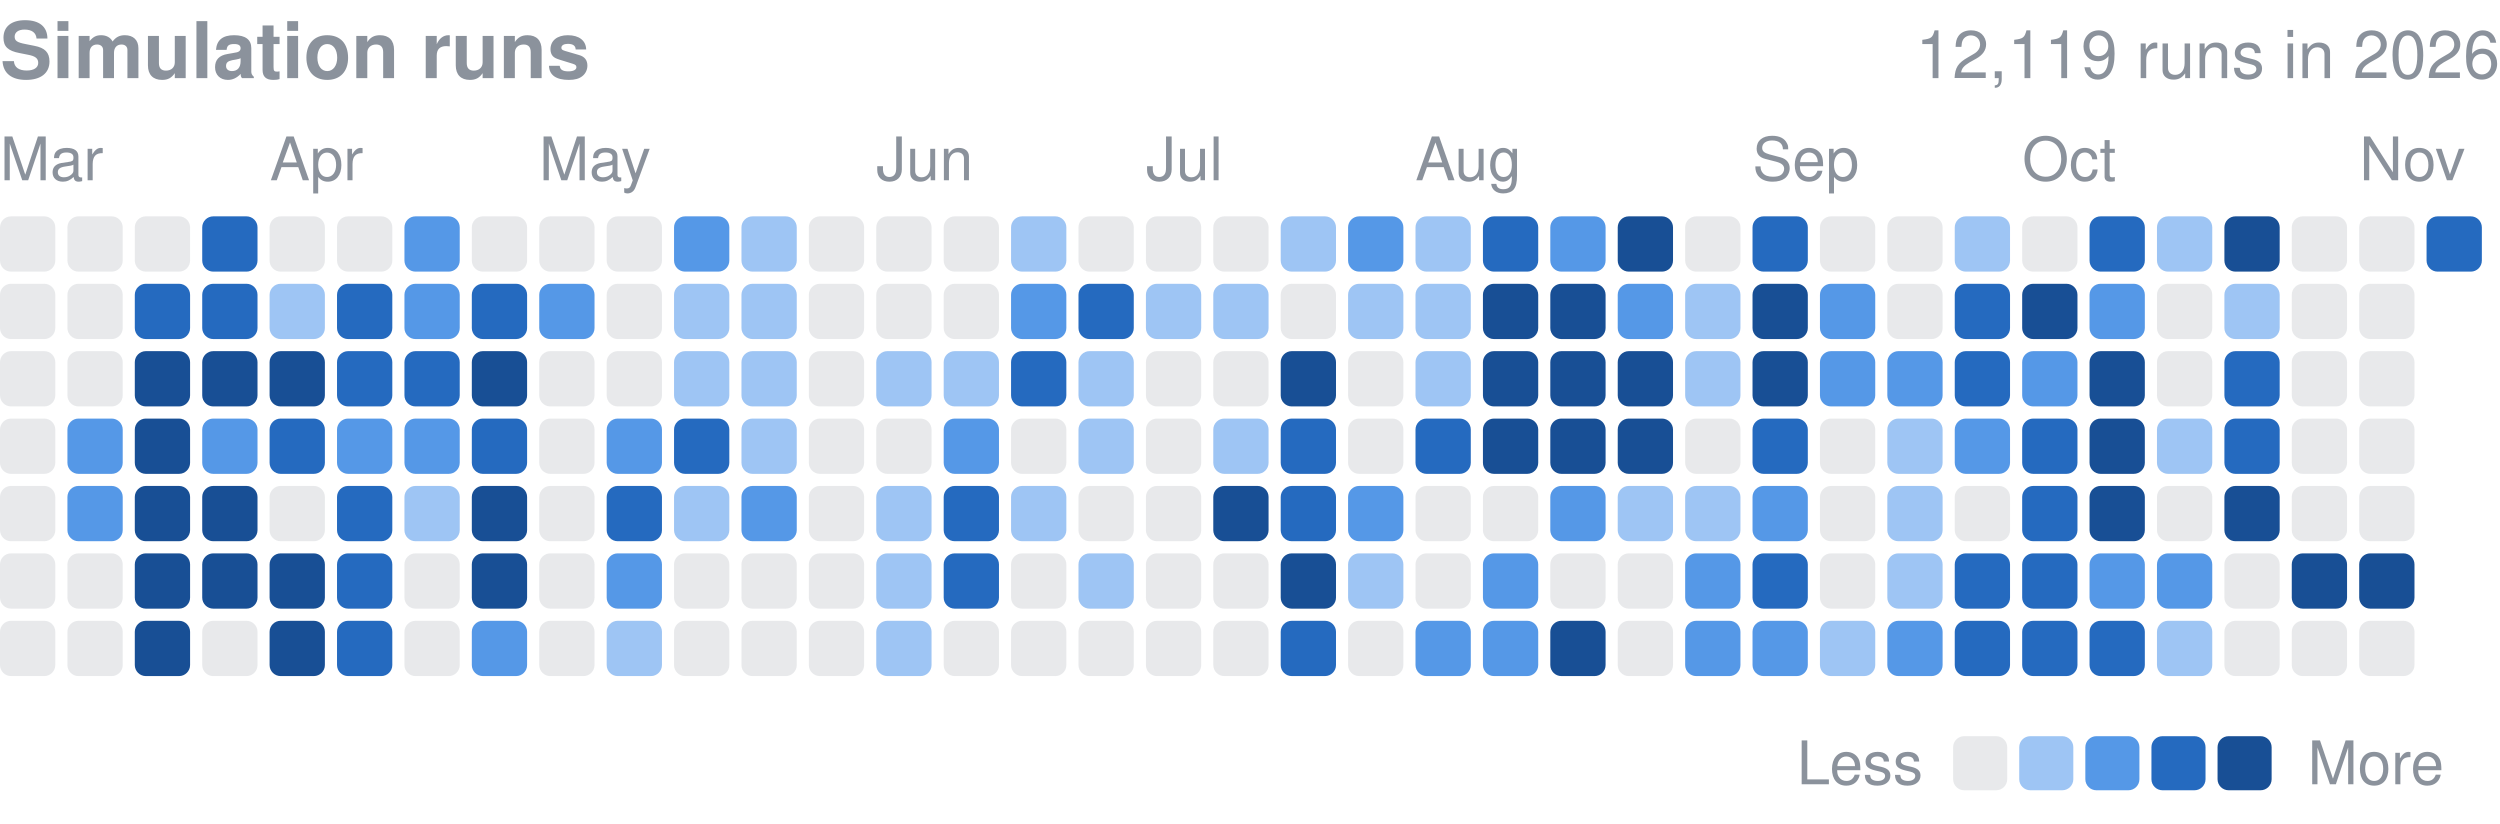
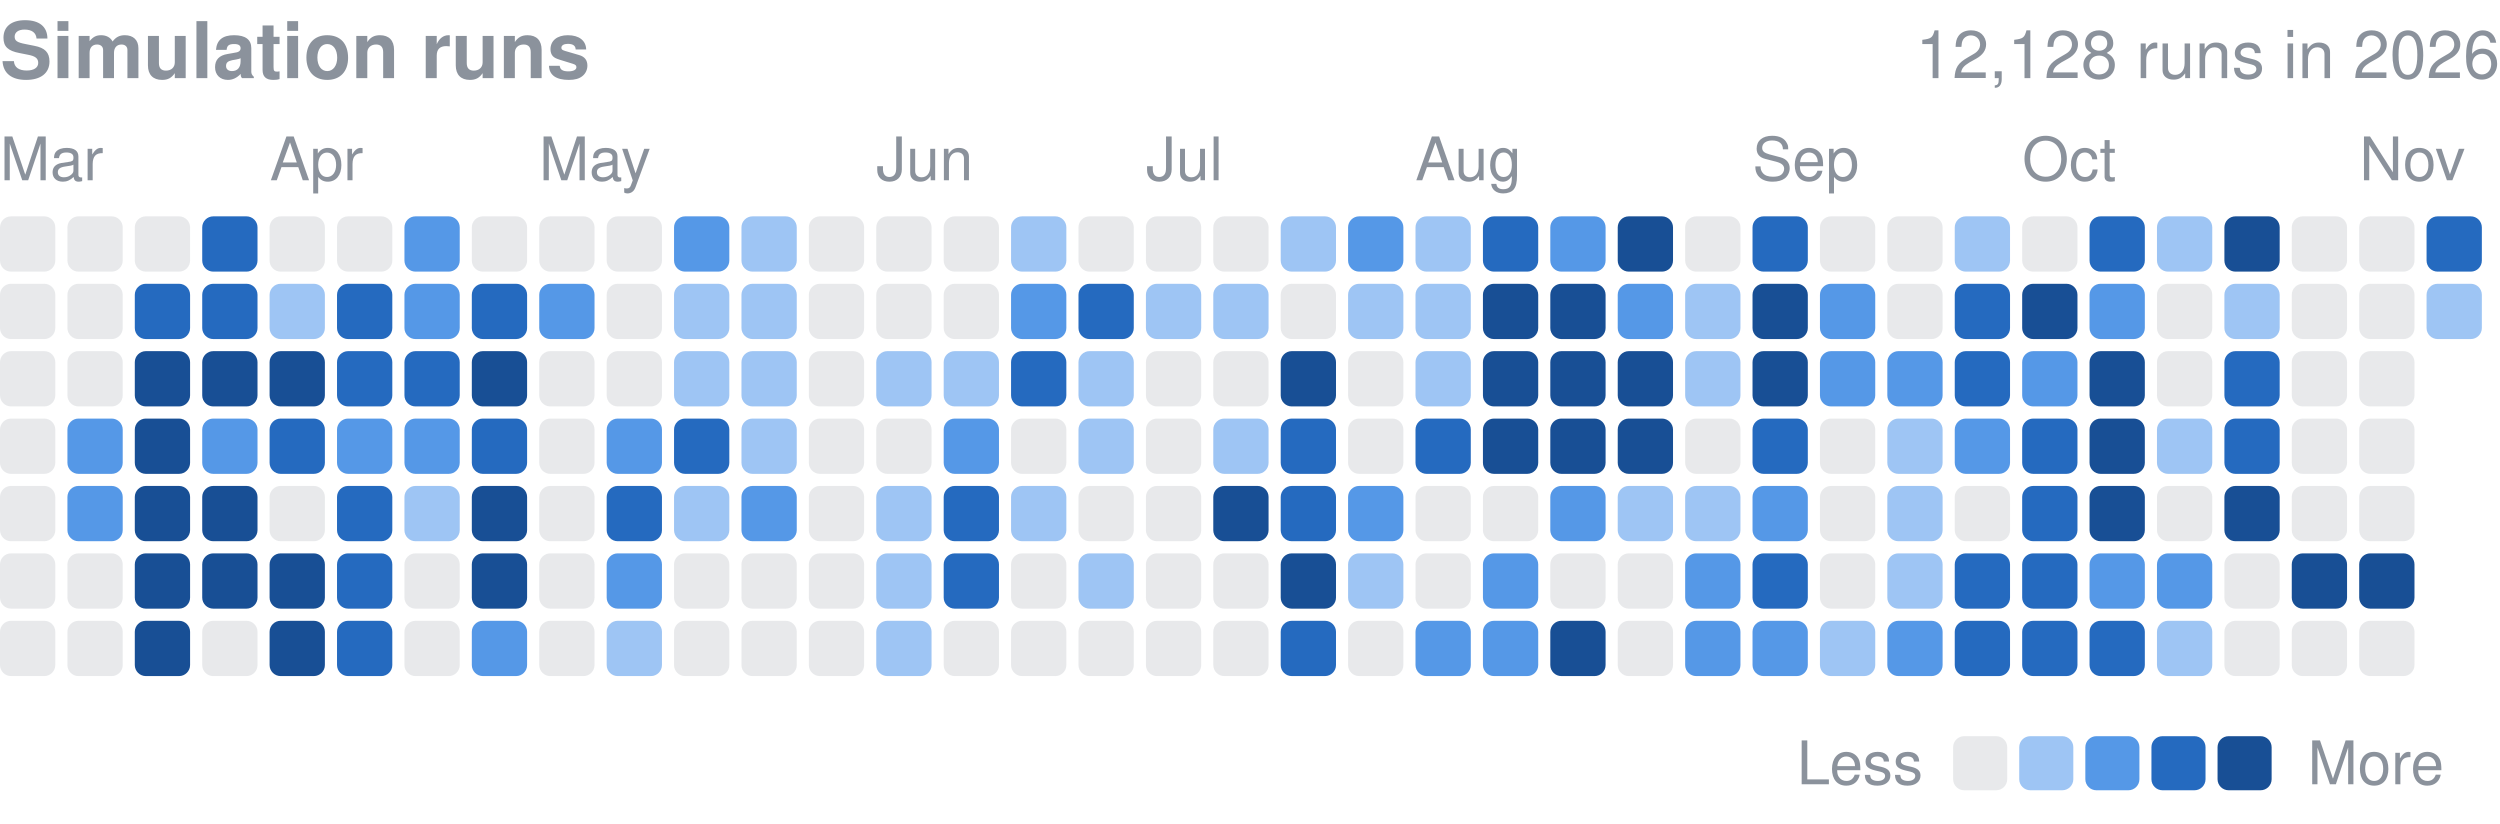
<svg xmlns="http://www.w3.org/2000/svg" width="416" height="137" viewBox="0 0 416 137" role="img" aria-label="Finished simulation runs per day in 2026">
  <style>text{font-family:-apple-system,BlinkMacSystemFont,"Segoe UI",Helvetica,Arial,sans-serif}</style>
  <text x="0" y="13" font-size="13" font-weight="600" fill="#8b929c">Simulation runs</text>
-   <text x="416" y="13" font-size="11" fill="#8b929c" text-anchor="end">12,119 runs in 2026</text>
+   <text x="416" y="13" font-size="11" fill="#8b929c" text-anchor="end">12,128 runs in 2026</text>
  <text x="0.0" y="30" font-size="10" fill="#8b929c">Mar</text>
  <text x="44.9" y="30" font-size="10" fill="#8b929c">Apr</text>
  <text x="89.7" y="30" font-size="10" fill="#8b929c">May</text>
  <text x="145.8" y="30" font-size="10" fill="#8b929c">Jun</text>
  <text x="190.7" y="30" font-size="10" fill="#8b929c">Jul</text>
  <text x="235.5" y="30" font-size="10" fill="#8b929c">Aug</text>
  <text x="291.6" y="30" font-size="10" fill="#8b929c">Sep</text>
  <text x="336.5" y="30" font-size="10" fill="#8b929c">Oct</text>
  <text x="392.6" y="30" font-size="10" fill="#8b929c">Nov</text>
  <rect x="0.00" y="36.00" width="9.2" height="9.2" rx="1.84" fill="#8b929c" opacity="0.2" />
  <rect x="0.00" y="47.22" width="9.2" height="9.2" rx="1.84" fill="#8b929c" opacity="0.2" />
  <rect x="0.00" y="58.43" width="9.2" height="9.2" rx="1.84" fill="#8b929c" opacity="0.2" />
  <rect x="0.00" y="69.65" width="9.2" height="9.2" rx="1.84" fill="#8b929c" opacity="0.2" />
  <rect x="0.00" y="80.86" width="9.2" height="9.2" rx="1.84" fill="#8b929c" opacity="0.2" />
  <rect x="0.00" y="92.08" width="9.2" height="9.2" rx="1.84" fill="#8b929c" opacity="0.2" />
  <rect x="0.00" y="103.30" width="9.2" height="9.2" rx="1.84" fill="#8b929c" opacity="0.2" />
  <rect x="11.22" y="36.00" width="9.2" height="9.2" rx="1.84" fill="#8b929c" opacity="0.2" />
  <rect x="11.22" y="47.22" width="9.2" height="9.2" rx="1.84" fill="#8b929c" opacity="0.2" />
  <rect x="11.22" y="58.43" width="9.2" height="9.2" rx="1.84" fill="#8b929c" opacity="0.2" />
  <rect x="11.22" y="69.65" width="9.2" height="9.2" rx="1.84" fill="#5598e7" />
  <rect x="11.22" y="80.86" width="9.2" height="9.2" rx="1.84" fill="#5598e7" />
  <rect x="11.22" y="92.08" width="9.2" height="9.2" rx="1.84" fill="#8b929c" opacity="0.2" />
  <rect x="11.22" y="103.30" width="9.2" height="9.2" rx="1.84" fill="#8b929c" opacity="0.2" />
  <rect x="22.43" y="36.00" width="9.2" height="9.2" rx="1.84" fill="#8b929c" opacity="0.2" />
  <rect x="22.43" y="47.22" width="9.2" height="9.2" rx="1.84" fill="#256abf" />
  <rect x="22.43" y="58.43" width="9.2" height="9.2" rx="1.84" fill="#184f95" />
  <rect x="22.43" y="69.65" width="9.2" height="9.2" rx="1.84" fill="#184f95" />
  <rect x="22.43" y="80.86" width="9.2" height="9.2" rx="1.84" fill="#184f95" />
  <rect x="22.43" y="92.08" width="9.2" height="9.2" rx="1.84" fill="#184f95" />
  <rect x="22.43" y="103.30" width="9.2" height="9.2" rx="1.84" fill="#184f95" />
  <rect x="33.65" y="36.00" width="9.2" height="9.2" rx="1.84" fill="#256abf" />
  <rect x="33.65" y="47.22" width="9.2" height="9.2" rx="1.84" fill="#256abf" />
  <rect x="33.65" y="58.43" width="9.2" height="9.2" rx="1.84" fill="#184f95" />
  <rect x="33.65" y="69.65" width="9.2" height="9.2" rx="1.84" fill="#5598e7" />
  <rect x="33.65" y="80.86" width="9.2" height="9.2" rx="1.84" fill="#184f95" />
  <rect x="33.65" y="92.08" width="9.2" height="9.2" rx="1.84" fill="#184f95" />
  <rect x="33.65" y="103.30" width="9.2" height="9.2" rx="1.84" fill="#8b929c" opacity="0.2" />
  <rect x="44.86" y="36.00" width="9.2" height="9.2" rx="1.84" fill="#8b929c" opacity="0.2" />
  <rect x="44.86" y="47.22" width="9.2" height="9.2" rx="1.84" fill="#9ec5f4" />
  <rect x="44.86" y="58.43" width="9.2" height="9.2" rx="1.84" fill="#184f95" />
  <rect x="44.86" y="69.65" width="9.2" height="9.2" rx="1.84" fill="#256abf" />
  <rect x="44.86" y="80.86" width="9.2" height="9.2" rx="1.84" fill="#8b929c" opacity="0.2" />
  <rect x="44.86" y="92.08" width="9.2" height="9.2" rx="1.84" fill="#184f95" />
  <rect x="44.86" y="103.30" width="9.2" height="9.2" rx="1.84" fill="#184f95" />
  <rect x="56.08" y="36.00" width="9.2" height="9.2" rx="1.84" fill="#8b929c" opacity="0.2" />
  <rect x="56.08" y="47.22" width="9.2" height="9.2" rx="1.84" fill="#256abf" />
  <rect x="56.08" y="58.43" width="9.2" height="9.2" rx="1.84" fill="#256abf" />
  <rect x="56.08" y="69.65" width="9.2" height="9.2" rx="1.84" fill="#5598e7" />
  <rect x="56.08" y="80.86" width="9.2" height="9.2" rx="1.84" fill="#256abf" />
  <rect x="56.08" y="92.08" width="9.2" height="9.2" rx="1.84" fill="#256abf" />
  <rect x="56.08" y="103.30" width="9.2" height="9.2" rx="1.84" fill="#256abf" />
  <rect x="67.30" y="36.00" width="9.2" height="9.2" rx="1.84" fill="#5598e7" />
  <rect x="67.30" y="47.22" width="9.2" height="9.2" rx="1.84" fill="#5598e7" />
  <rect x="67.30" y="58.43" width="9.2" height="9.2" rx="1.84" fill="#256abf" />
  <rect x="67.30" y="69.65" width="9.2" height="9.2" rx="1.84" fill="#5598e7" />
  <rect x="67.30" y="80.86" width="9.2" height="9.2" rx="1.84" fill="#9ec5f4" />
  <rect x="67.30" y="92.08" width="9.2" height="9.2" rx="1.84" fill="#8b929c" opacity="0.2" />
  <rect x="67.30" y="103.30" width="9.2" height="9.2" rx="1.84" fill="#8b929c" opacity="0.2" />
  <rect x="78.51" y="36.00" width="9.2" height="9.2" rx="1.84" fill="#8b929c" opacity="0.2" />
  <rect x="78.51" y="47.22" width="9.2" height="9.2" rx="1.84" fill="#256abf" />
  <rect x="78.51" y="58.43" width="9.2" height="9.2" rx="1.84" fill="#184f95" />
  <rect x="78.51" y="69.65" width="9.2" height="9.2" rx="1.84" fill="#256abf" />
  <rect x="78.51" y="80.86" width="9.2" height="9.2" rx="1.84" fill="#184f95" />
  <rect x="78.51" y="92.08" width="9.2" height="9.2" rx="1.84" fill="#184f95" />
  <rect x="78.51" y="103.30" width="9.2" height="9.2" rx="1.84" fill="#5598e7" />
  <rect x="89.73" y="36.00" width="9.2" height="9.2" rx="1.84" fill="#8b929c" opacity="0.2" />
  <rect x="89.73" y="47.22" width="9.2" height="9.2" rx="1.84" fill="#5598e7" />
  <rect x="89.73" y="58.43" width="9.2" height="9.2" rx="1.84" fill="#8b929c" opacity="0.2" />
  <rect x="89.73" y="69.65" width="9.2" height="9.2" rx="1.84" fill="#8b929c" opacity="0.2" />
  <rect x="89.73" y="80.86" width="9.2" height="9.2" rx="1.84" fill="#8b929c" opacity="0.2" />
  <rect x="89.73" y="92.08" width="9.2" height="9.2" rx="1.84" fill="#8b929c" opacity="0.2" />
  <rect x="89.73" y="103.30" width="9.2" height="9.2" rx="1.84" fill="#8b929c" opacity="0.2" />
  <rect x="100.95" y="36.00" width="9.2" height="9.2" rx="1.84" fill="#8b929c" opacity="0.2" />
  <rect x="100.95" y="47.22" width="9.2" height="9.2" rx="1.84" fill="#8b929c" opacity="0.2" />
  <rect x="100.95" y="58.43" width="9.2" height="9.2" rx="1.84" fill="#8b929c" opacity="0.2" />
  <rect x="100.95" y="69.65" width="9.2" height="9.2" rx="1.84" fill="#5598e7" />
  <rect x="100.95" y="80.86" width="9.2" height="9.2" rx="1.84" fill="#256abf" />
  <rect x="100.95" y="92.08" width="9.2" height="9.2" rx="1.84" fill="#5598e7" />
  <rect x="100.95" y="103.30" width="9.2" height="9.2" rx="1.84" fill="#9ec5f4" />
  <rect x="112.16" y="36.00" width="9.2" height="9.2" rx="1.84" fill="#5598e7" />
  <rect x="112.16" y="47.22" width="9.2" height="9.2" rx="1.84" fill="#9ec5f4" />
  <rect x="112.16" y="58.43" width="9.2" height="9.2" rx="1.84" fill="#9ec5f4" />
  <rect x="112.16" y="69.65" width="9.2" height="9.2" rx="1.84" fill="#256abf" />
  <rect x="112.16" y="80.86" width="9.2" height="9.2" rx="1.84" fill="#9ec5f4" />
  <rect x="112.16" y="92.08" width="9.2" height="9.2" rx="1.84" fill="#8b929c" opacity="0.2" />
  <rect x="112.16" y="103.30" width="9.2" height="9.2" rx="1.84" fill="#8b929c" opacity="0.2" />
  <rect x="123.38" y="36.00" width="9.2" height="9.2" rx="1.84" fill="#9ec5f4" />
  <rect x="123.38" y="47.22" width="9.2" height="9.2" rx="1.84" fill="#9ec5f4" />
  <rect x="123.38" y="58.43" width="9.2" height="9.2" rx="1.84" fill="#9ec5f4" />
  <rect x="123.38" y="69.65" width="9.2" height="9.2" rx="1.84" fill="#9ec5f4" />
  <rect x="123.38" y="80.86" width="9.2" height="9.2" rx="1.84" fill="#5598e7" />
  <rect x="123.38" y="92.08" width="9.2" height="9.2" rx="1.84" fill="#8b929c" opacity="0.2" />
  <rect x="123.38" y="103.30" width="9.2" height="9.2" rx="1.84" fill="#8b929c" opacity="0.2" />
  <rect x="134.59" y="36.00" width="9.2" height="9.2" rx="1.84" fill="#8b929c" opacity="0.2" />
  <rect x="134.59" y="47.22" width="9.2" height="9.2" rx="1.84" fill="#8b929c" opacity="0.2" />
  <rect x="134.59" y="58.43" width="9.2" height="9.2" rx="1.84" fill="#8b929c" opacity="0.2" />
  <rect x="134.59" y="69.65" width="9.2" height="9.2" rx="1.84" fill="#8b929c" opacity="0.2" />
  <rect x="134.59" y="80.86" width="9.2" height="9.2" rx="1.84" fill="#8b929c" opacity="0.2" />
  <rect x="134.59" y="92.08" width="9.2" height="9.2" rx="1.84" fill="#8b929c" opacity="0.2" />
  <rect x="134.59" y="103.30" width="9.2" height="9.2" rx="1.84" fill="#8b929c" opacity="0.2" />
  <rect x="145.81" y="36.00" width="9.2" height="9.2" rx="1.84" fill="#8b929c" opacity="0.2" />
  <rect x="145.81" y="47.22" width="9.2" height="9.2" rx="1.84" fill="#8b929c" opacity="0.2" />
  <rect x="145.81" y="58.43" width="9.2" height="9.2" rx="1.84" fill="#9ec5f4" />
  <rect x="145.81" y="69.65" width="9.2" height="9.2" rx="1.84" fill="#8b929c" opacity="0.2" />
  <rect x="145.81" y="80.86" width="9.2" height="9.2" rx="1.84" fill="#9ec5f4" />
  <rect x="145.81" y="92.08" width="9.2" height="9.2" rx="1.84" fill="#9ec5f4" />
  <rect x="145.81" y="103.30" width="9.2" height="9.2" rx="1.84" fill="#9ec5f4" />
  <rect x="157.03" y="36.00" width="9.2" height="9.2" rx="1.84" fill="#8b929c" opacity="0.2" />
  <rect x="157.03" y="47.22" width="9.2" height="9.2" rx="1.84" fill="#8b929c" opacity="0.2" />
  <rect x="157.03" y="58.43" width="9.2" height="9.2" rx="1.84" fill="#9ec5f4" />
  <rect x="157.03" y="69.65" width="9.2" height="9.2" rx="1.84" fill="#5598e7" />
  <rect x="157.03" y="80.86" width="9.2" height="9.2" rx="1.84" fill="#256abf" />
  <rect x="157.03" y="92.08" width="9.2" height="9.2" rx="1.84" fill="#256abf" />
  <rect x="157.03" y="103.30" width="9.2" height="9.2" rx="1.84" fill="#8b929c" opacity="0.2" />
  <rect x="168.24" y="36.00" width="9.2" height="9.2" rx="1.84" fill="#9ec5f4" />
  <rect x="168.24" y="47.22" width="9.2" height="9.2" rx="1.84" fill="#5598e7" />
  <rect x="168.24" y="58.43" width="9.2" height="9.2" rx="1.84" fill="#256abf" />
  <rect x="168.24" y="69.65" width="9.2" height="9.2" rx="1.84" fill="#8b929c" opacity="0.2" />
  <rect x="168.24" y="80.86" width="9.2" height="9.2" rx="1.84" fill="#9ec5f4" />
  <rect x="168.24" y="92.08" width="9.2" height="9.2" rx="1.84" fill="#8b929c" opacity="0.2" />
  <rect x="168.24" y="103.30" width="9.2" height="9.2" rx="1.84" fill="#8b929c" opacity="0.2" />
  <rect x="179.46" y="36.00" width="9.2" height="9.2" rx="1.84" fill="#8b929c" opacity="0.2" />
  <rect x="179.46" y="47.22" width="9.2" height="9.2" rx="1.84" fill="#256abf" />
  <rect x="179.46" y="58.43" width="9.2" height="9.2" rx="1.84" fill="#9ec5f4" />
  <rect x="179.46" y="69.65" width="9.2" height="9.2" rx="1.84" fill="#9ec5f4" />
  <rect x="179.46" y="80.86" width="9.2" height="9.2" rx="1.84" fill="#8b929c" opacity="0.2" />
  <rect x="179.46" y="92.08" width="9.2" height="9.2" rx="1.84" fill="#9ec5f4" />
  <rect x="179.46" y="103.30" width="9.2" height="9.2" rx="1.84" fill="#8b929c" opacity="0.2" />
  <rect x="190.68" y="36.00" width="9.2" height="9.2" rx="1.84" fill="#8b929c" opacity="0.2" />
  <rect x="190.68" y="47.22" width="9.2" height="9.2" rx="1.84" fill="#9ec5f4" />
  <rect x="190.68" y="58.43" width="9.2" height="9.2" rx="1.84" fill="#8b929c" opacity="0.2" />
  <rect x="190.68" y="69.65" width="9.2" height="9.2" rx="1.84" fill="#8b929c" opacity="0.2" />
  <rect x="190.68" y="80.86" width="9.2" height="9.2" rx="1.84" fill="#8b929c" opacity="0.2" />
  <rect x="190.68" y="92.08" width="9.2" height="9.2" rx="1.84" fill="#8b929c" opacity="0.2" />
  <rect x="190.68" y="103.30" width="9.2" height="9.2" rx="1.84" fill="#8b929c" opacity="0.2" />
  <rect x="201.89" y="36.00" width="9.2" height="9.2" rx="1.84" fill="#8b929c" opacity="0.2" />
  <rect x="201.89" y="47.22" width="9.2" height="9.2" rx="1.84" fill="#9ec5f4" />
  <rect x="201.89" y="58.43" width="9.2" height="9.2" rx="1.84" fill="#8b929c" opacity="0.2" />
  <rect x="201.89" y="69.65" width="9.2" height="9.2" rx="1.84" fill="#9ec5f4" />
  <rect x="201.89" y="80.86" width="9.2" height="9.2" rx="1.84" fill="#184f95" />
  <rect x="201.89" y="92.08" width="9.2" height="9.2" rx="1.84" fill="#8b929c" opacity="0.2" />
  <rect x="201.89" y="103.30" width="9.2" height="9.2" rx="1.84" fill="#8b929c" opacity="0.2" />
  <rect x="213.11" y="36.00" width="9.2" height="9.2" rx="1.84" fill="#9ec5f4" />
  <rect x="213.11" y="47.22" width="9.2" height="9.2" rx="1.84" fill="#8b929c" opacity="0.2" />
  <rect x="213.11" y="58.43" width="9.2" height="9.2" rx="1.84" fill="#184f95" />
  <rect x="213.11" y="69.65" width="9.2" height="9.2" rx="1.84" fill="#256abf" />
  <rect x="213.11" y="80.86" width="9.2" height="9.2" rx="1.84" fill="#256abf" />
  <rect x="213.11" y="92.08" width="9.2" height="9.2" rx="1.84" fill="#184f95" />
  <rect x="213.11" y="103.30" width="9.2" height="9.2" rx="1.84" fill="#256abf" />
  <rect x="224.32" y="36.00" width="9.2" height="9.2" rx="1.84" fill="#5598e7" />
  <rect x="224.32" y="47.22" width="9.2" height="9.2" rx="1.84" fill="#9ec5f4" />
  <rect x="224.32" y="58.43" width="9.2" height="9.2" rx="1.84" fill="#8b929c" opacity="0.2" />
  <rect x="224.32" y="69.65" width="9.2" height="9.2" rx="1.84" fill="#8b929c" opacity="0.2" />
  <rect x="224.32" y="80.86" width="9.2" height="9.2" rx="1.84" fill="#5598e7" />
  <rect x="224.32" y="92.08" width="9.2" height="9.2" rx="1.84" fill="#9ec5f4" />
  <rect x="224.32" y="103.30" width="9.2" height="9.2" rx="1.84" fill="#8b929c" opacity="0.2" />
  <rect x="235.54" y="36.00" width="9.2" height="9.2" rx="1.84" fill="#9ec5f4" />
  <rect x="235.54" y="47.22" width="9.2" height="9.2" rx="1.84" fill="#9ec5f4" />
  <rect x="235.54" y="58.43" width="9.2" height="9.2" rx="1.84" fill="#9ec5f4" />
  <rect x="235.54" y="69.65" width="9.2" height="9.2" rx="1.84" fill="#256abf" />
  <rect x="235.54" y="80.86" width="9.2" height="9.2" rx="1.84" fill="#8b929c" opacity="0.2" />
  <rect x="235.54" y="92.08" width="9.2" height="9.2" rx="1.84" fill="#8b929c" opacity="0.2" />
  <rect x="235.54" y="103.30" width="9.2" height="9.2" rx="1.84" fill="#5598e7" />
  <rect x="246.76" y="36.00" width="9.2" height="9.2" rx="1.84" fill="#256abf" />
  <rect x="246.76" y="47.22" width="9.2" height="9.2" rx="1.84" fill="#184f95" />
  <rect x="246.76" y="58.43" width="9.2" height="9.2" rx="1.84" fill="#184f95" />
  <rect x="246.76" y="69.65" width="9.2" height="9.2" rx="1.84" fill="#184f95" />
  <rect x="246.76" y="80.86" width="9.2" height="9.2" rx="1.84" fill="#8b929c" opacity="0.2" />
  <rect x="246.76" y="92.08" width="9.2" height="9.2" rx="1.84" fill="#5598e7" />
  <rect x="246.76" y="103.30" width="9.2" height="9.2" rx="1.84" fill="#5598e7" />
  <rect x="257.97" y="36.00" width="9.2" height="9.2" rx="1.84" fill="#5598e7" />
  <rect x="257.97" y="47.22" width="9.2" height="9.2" rx="1.84" fill="#184f95" />
  <rect x="257.97" y="58.43" width="9.2" height="9.2" rx="1.84" fill="#184f95" />
  <rect x="257.97" y="69.65" width="9.2" height="9.2" rx="1.84" fill="#184f95" />
  <rect x="257.97" y="80.86" width="9.2" height="9.2" rx="1.84" fill="#5598e7" />
  <rect x="257.97" y="92.08" width="9.2" height="9.2" rx="1.84" fill="#8b929c" opacity="0.2" />
  <rect x="257.97" y="103.30" width="9.2" height="9.2" rx="1.84" fill="#184f95" />
  <rect x="269.19" y="36.00" width="9.2" height="9.2" rx="1.84" fill="#184f95" />
  <rect x="269.19" y="47.22" width="9.2" height="9.2" rx="1.84" fill="#5598e7" />
  <rect x="269.19" y="58.43" width="9.2" height="9.2" rx="1.84" fill="#184f95" />
  <rect x="269.19" y="69.65" width="9.2" height="9.2" rx="1.84" fill="#184f95" />
  <rect x="269.19" y="80.86" width="9.2" height="9.2" rx="1.84" fill="#9ec5f4" />
  <rect x="269.19" y="92.08" width="9.2" height="9.2" rx="1.84" fill="#8b929c" opacity="0.2" />
  <rect x="269.19" y="103.30" width="9.2" height="9.2" rx="1.84" fill="#8b929c" opacity="0.2" />
  <rect x="280.41" y="36.00" width="9.2" height="9.2" rx="1.84" fill="#8b929c" opacity="0.2" />
  <rect x="280.41" y="47.22" width="9.2" height="9.2" rx="1.84" fill="#9ec5f4" />
  <rect x="280.41" y="58.43" width="9.2" height="9.2" rx="1.84" fill="#9ec5f4" />
  <rect x="280.41" y="69.65" width="9.2" height="9.2" rx="1.84" fill="#8b929c" opacity="0.2" />
  <rect x="280.41" y="80.86" width="9.2" height="9.2" rx="1.84" fill="#9ec5f4" />
  <rect x="280.41" y="92.08" width="9.2" height="9.2" rx="1.84" fill="#5598e7" />
  <rect x="280.41" y="103.30" width="9.2" height="9.2" rx="1.84" fill="#5598e7" />
  <rect x="291.62" y="36.00" width="9.2" height="9.2" rx="1.84" fill="#256abf" />
  <rect x="291.62" y="47.22" width="9.2" height="9.2" rx="1.84" fill="#184f95" />
  <rect x="291.62" y="58.43" width="9.2" height="9.2" rx="1.84" fill="#184f95" />
  <rect x="291.62" y="69.65" width="9.2" height="9.2" rx="1.84" fill="#256abf" />
  <rect x="291.62" y="80.86" width="9.2" height="9.2" rx="1.84" fill="#5598e7" />
  <rect x="291.62" y="92.08" width="9.2" height="9.2" rx="1.84" fill="#256abf" />
  <rect x="291.62" y="103.30" width="9.2" height="9.2" rx="1.84" fill="#5598e7" />
  <rect x="302.84" y="36.00" width="9.2" height="9.2" rx="1.84" fill="#8b929c" opacity="0.2" />
  <rect x="302.84" y="47.22" width="9.2" height="9.2" rx="1.84" fill="#5598e7" />
  <rect x="302.84" y="58.43" width="9.2" height="9.2" rx="1.84" fill="#5598e7" />
  <rect x="302.84" y="69.65" width="9.2" height="9.2" rx="1.84" fill="#8b929c" opacity="0.2" />
  <rect x="302.84" y="80.86" width="9.2" height="9.2" rx="1.84" fill="#8b929c" opacity="0.2" />
  <rect x="302.84" y="92.08" width="9.2" height="9.2" rx="1.84" fill="#8b929c" opacity="0.2" />
  <rect x="302.84" y="103.30" width="9.2" height="9.2" rx="1.84" fill="#9ec5f4" />
  <rect x="314.05" y="36.00" width="9.2" height="9.2" rx="1.84" fill="#8b929c" opacity="0.2" />
  <rect x="314.05" y="47.22" width="9.2" height="9.2" rx="1.84" fill="#8b929c" opacity="0.2" />
  <rect x="314.05" y="58.43" width="9.2" height="9.2" rx="1.84" fill="#5598e7" />
  <rect x="314.05" y="69.65" width="9.2" height="9.2" rx="1.84" fill="#9ec5f4" />
  <rect x="314.05" y="80.86" width="9.2" height="9.2" rx="1.84" fill="#9ec5f4" />
  <rect x="314.05" y="92.08" width="9.2" height="9.2" rx="1.84" fill="#9ec5f4" />
  <rect x="314.05" y="103.30" width="9.2" height="9.2" rx="1.84" fill="#5598e7" />
  <rect x="325.27" y="36.00" width="9.2" height="9.2" rx="1.84" fill="#9ec5f4" />
  <rect x="325.27" y="47.22" width="9.2" height="9.2" rx="1.84" fill="#256abf" />
  <rect x="325.27" y="58.43" width="9.2" height="9.2" rx="1.84" fill="#256abf" />
  <rect x="325.27" y="69.65" width="9.2" height="9.2" rx="1.84" fill="#5598e7" />
  <rect x="325.27" y="80.86" width="9.2" height="9.2" rx="1.84" fill="#8b929c" opacity="0.2" />
  <rect x="325.27" y="92.08" width="9.2" height="9.2" rx="1.84" fill="#256abf" />
  <rect x="325.27" y="103.30" width="9.2" height="9.2" rx="1.84" fill="#256abf" />
  <rect x="336.49" y="36.00" width="9.2" height="9.2" rx="1.84" fill="#8b929c" opacity="0.2" />
  <rect x="336.49" y="47.22" width="9.2" height="9.2" rx="1.84" fill="#184f95" />
  <rect x="336.49" y="58.43" width="9.2" height="9.2" rx="1.84" fill="#5598e7" />
  <rect x="336.49" y="69.65" width="9.2" height="9.2" rx="1.84" fill="#256abf" />
  <rect x="336.49" y="80.86" width="9.2" height="9.2" rx="1.84" fill="#256abf" />
  <rect x="336.49" y="92.08" width="9.2" height="9.2" rx="1.84" fill="#256abf" />
  <rect x="336.49" y="103.30" width="9.2" height="9.2" rx="1.84" fill="#256abf" />
  <rect x="347.70" y="36.00" width="9.2" height="9.2" rx="1.84" fill="#256abf" />
  <rect x="347.70" y="47.22" width="9.2" height="9.2" rx="1.84" fill="#5598e7" />
  <rect x="347.70" y="58.43" width="9.2" height="9.2" rx="1.84" fill="#184f95" />
  <rect x="347.70" y="69.65" width="9.2" height="9.2" rx="1.84" fill="#184f95" />
  <rect x="347.70" y="80.86" width="9.2" height="9.2" rx="1.84" fill="#184f95" />
  <rect x="347.70" y="92.08" width="9.2" height="9.2" rx="1.84" fill="#5598e7" />
  <rect x="347.70" y="103.30" width="9.2" height="9.2" rx="1.84" fill="#256abf" />
  <rect x="358.92" y="36.00" width="9.2" height="9.2" rx="1.84" fill="#9ec5f4" />
  <rect x="358.92" y="47.22" width="9.2" height="9.2" rx="1.84" fill="#8b929c" opacity="0.2" />
  <rect x="358.92" y="58.43" width="9.2" height="9.2" rx="1.84" fill="#8b929c" opacity="0.2" />
  <rect x="358.92" y="69.65" width="9.2" height="9.2" rx="1.84" fill="#9ec5f4" />
  <rect x="358.92" y="80.86" width="9.2" height="9.2" rx="1.84" fill="#8b929c" opacity="0.2" />
  <rect x="358.92" y="92.08" width="9.2" height="9.2" rx="1.84" fill="#5598e7" />
  <rect x="358.92" y="103.30" width="9.2" height="9.2" rx="1.84" fill="#9ec5f4" />
  <rect x="370.14" y="36.00" width="9.2" height="9.2" rx="1.84" fill="#184f95" />
  <rect x="370.14" y="47.22" width="9.2" height="9.2" rx="1.84" fill="#9ec5f4" />
  <rect x="370.14" y="58.43" width="9.2" height="9.2" rx="1.84" fill="#256abf" />
  <rect x="370.14" y="69.65" width="9.2" height="9.2" rx="1.84" fill="#256abf" />
  <rect x="370.14" y="80.86" width="9.2" height="9.2" rx="1.84" fill="#184f95" />
  <rect x="370.14" y="92.08" width="9.2" height="9.2" rx="1.84" fill="#8b929c" opacity="0.2" />
  <rect x="370.14" y="103.30" width="9.2" height="9.2" rx="1.84" fill="#8b929c" opacity="0.2" />
  <rect x="381.35" y="36.00" width="9.2" height="9.2" rx="1.84" fill="#8b929c" opacity="0.2" />
  <rect x="381.35" y="47.22" width="9.2" height="9.2" rx="1.84" fill="#8b929c" opacity="0.2" />
  <rect x="381.35" y="58.43" width="9.2" height="9.2" rx="1.84" fill="#8b929c" opacity="0.2" />
  <rect x="381.35" y="69.65" width="9.2" height="9.2" rx="1.84" fill="#8b929c" opacity="0.2" />
  <rect x="381.35" y="80.86" width="9.2" height="9.2" rx="1.84" fill="#8b929c" opacity="0.2" />
  <rect x="381.35" y="92.08" width="9.2" height="9.2" rx="1.84" fill="#184f95" />
  <rect x="381.35" y="103.30" width="9.2" height="9.2" rx="1.84" fill="#8b929c" opacity="0.2" />
  <rect x="392.57" y="36.00" width="9.2" height="9.2" rx="1.84" fill="#8b929c" opacity="0.2" />
  <rect x="392.57" y="47.22" width="9.2" height="9.2" rx="1.84" fill="#8b929c" opacity="0.2" />
  <rect x="392.57" y="58.43" width="9.2" height="9.2" rx="1.84" fill="#8b929c" opacity="0.2" />
  <rect x="392.57" y="69.65" width="9.2" height="9.2" rx="1.84" fill="#8b929c" opacity="0.2" />
  <rect x="392.57" y="80.86" width="9.2" height="9.2" rx="1.84" fill="#8b929c" opacity="0.2" />
  <rect x="392.57" y="92.08" width="9.2" height="9.2" rx="1.84" fill="#184f95" />
  <rect x="392.57" y="103.30" width="9.2" height="9.2" rx="1.84" fill="#8b929c" opacity="0.2" />
  <rect x="403.78" y="36.00" width="9.2" height="9.2" rx="1.84" fill="#256abf" />
+   <rect x="403.78" y="47.22" width="9.2" height="9.2" rx="1.84" fill="#9ec5f4" />
  <text x="299" y="130.5" font-size="10" fill="#8b929c">Less</text>
  <rect x="325" y="122.5" width="9" height="9" rx="1.84" fill="#8b929c" opacity="0.2" />
  <rect x="336.0" y="122.5" width="9" height="9" rx="1.84" fill="#9ec5f4" />
  <rect x="347.0" y="122.5" width="9" height="9" rx="1.84" fill="#5598e7" />
  <rect x="358.0" y="122.5" width="9" height="9" rx="1.84" fill="#256abf" />
  <rect x="369.0" y="122.5" width="9" height="9" rx="1.84" fill="#184f95" />
  <text x="384.0" y="130.5" font-size="10" fill="#8b929c">More</text>
</svg>
